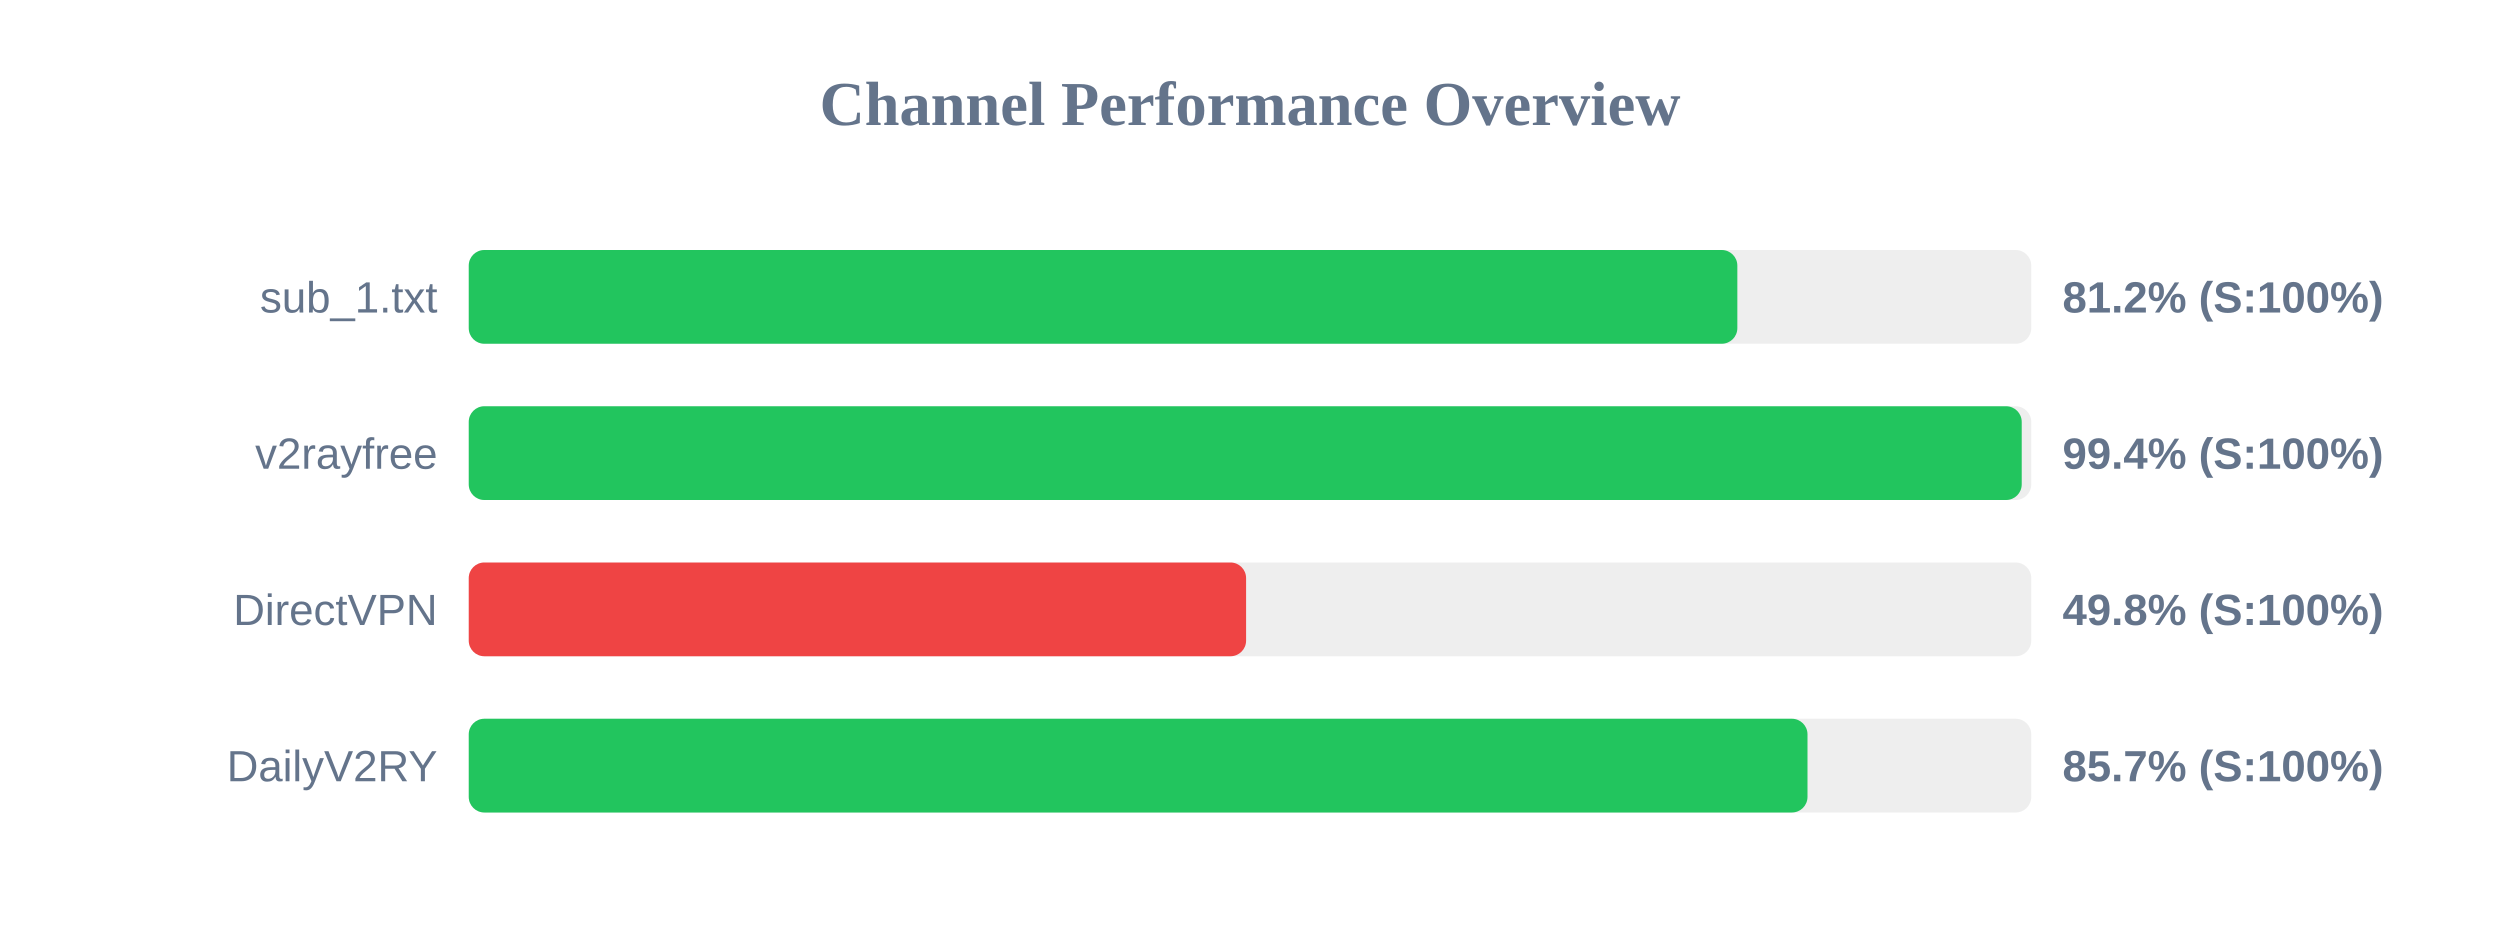
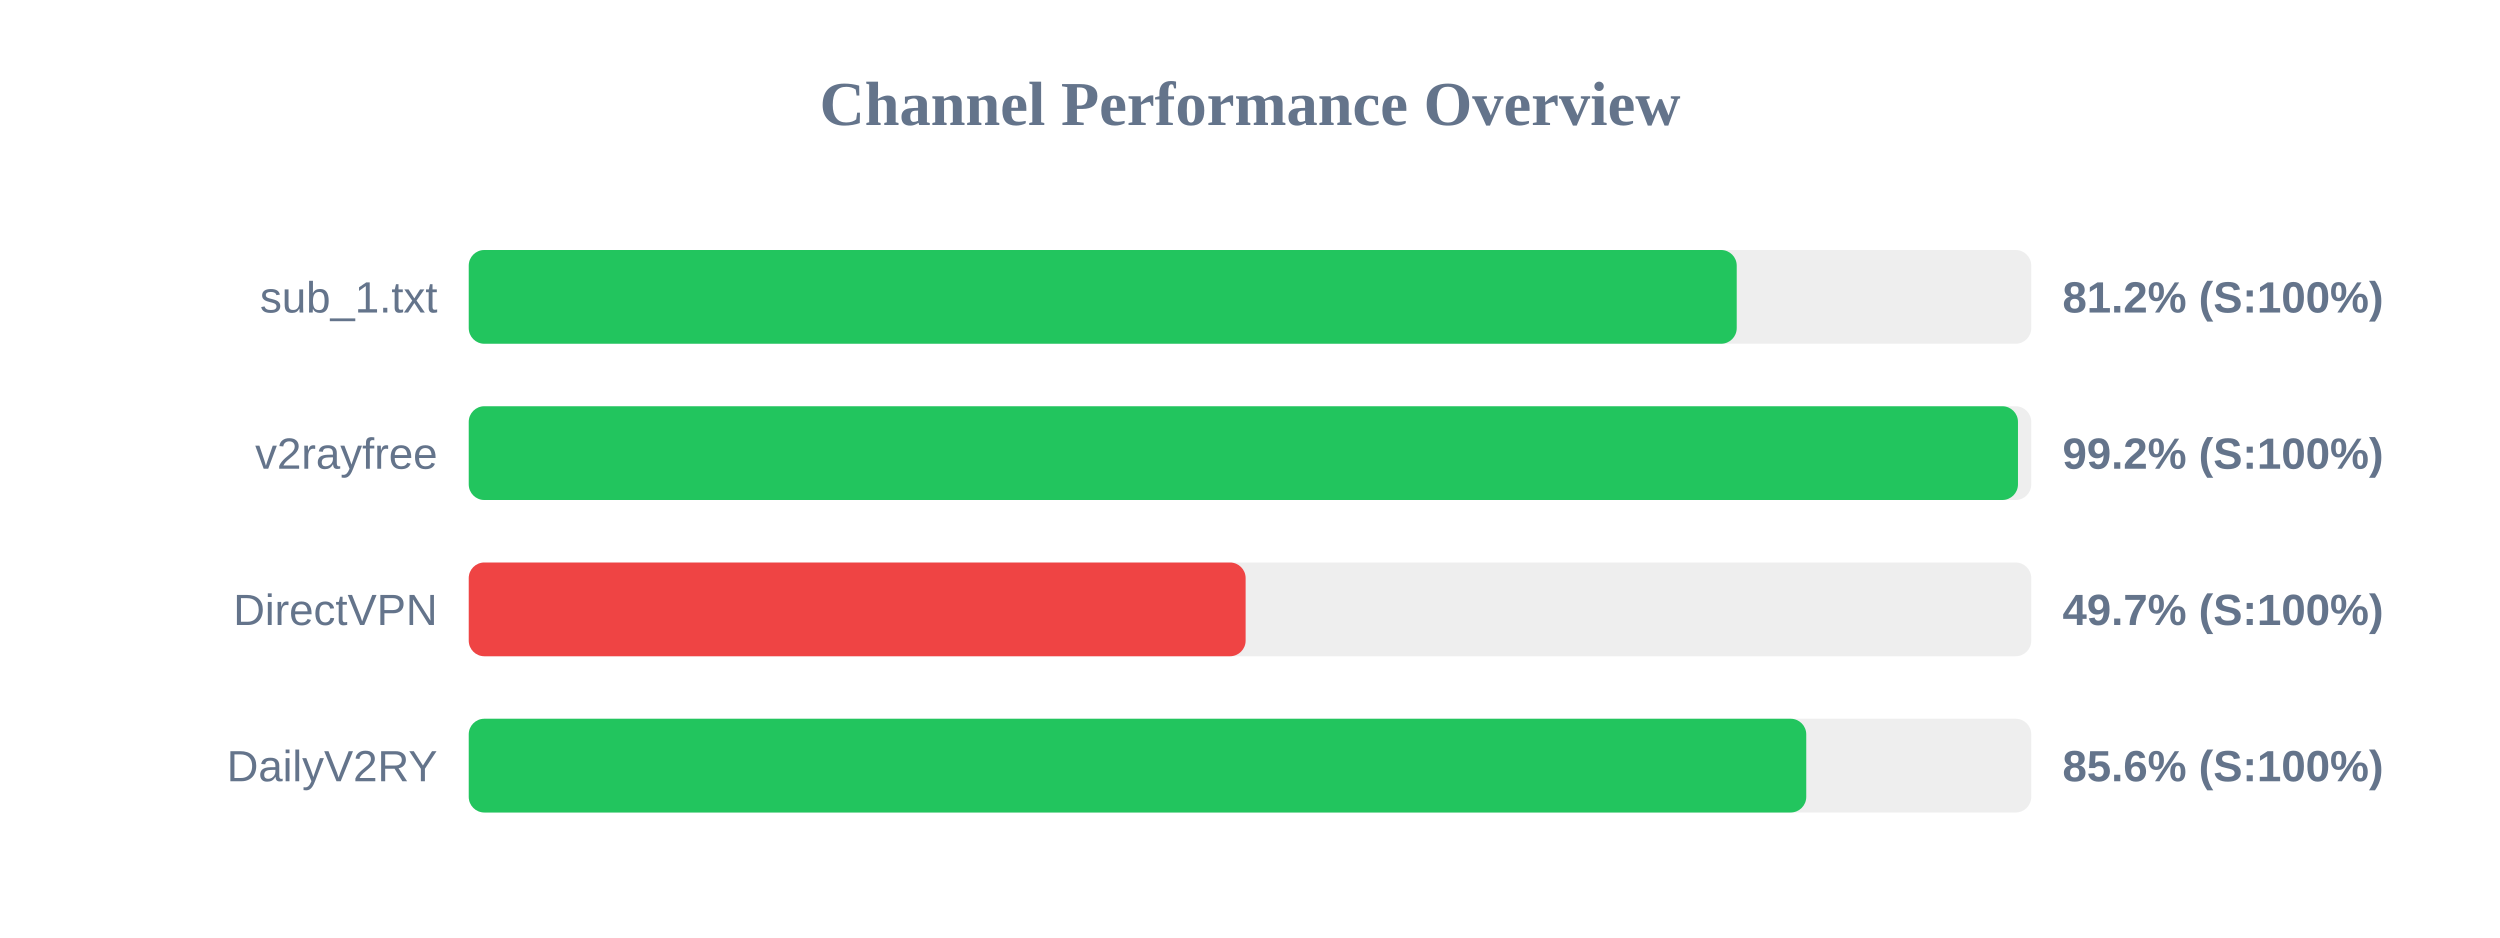
<svg xmlns="http://www.w3.org/2000/svg" width="800" height="300" version="1.1">
  <style>
        .row { font: 14px Arial; fill: #64748b; }
        .score { font: bold 14px Arial; fill: #64748b; }
    </style>
  <text x="400" y="40" text-anchor="middle" font-size="20px" font-weight="bold" fill="#64748b">Channel Performance Overview</text>
  <rect x="150" y="80" width="500" height="30" fill="#eee" rx="5" />
-   <rect x="150" y="80" width="405.95" height="30" fill="#22c55e" rx="5" />
+   <rect x="150" y="80" width="405.75" height="30" fill="#22c55e" rx="5" />
  <text x="140" y="100" text-anchor="end" class="row">sub_1.txt</text>
  <text x="660" y="100" text-anchor="start" class="score">81.2% (S:100%)</text>
  <rect x="150" y="130" width="500" height="30" fill="#eee" rx="5" />
-   <rect x="150" y="130" width="496.95" height="30" fill="#22c55e" rx="5" />
+   <rect x="150" y="130" width="495.75" height="30" fill="#22c55e" rx="5" />
  <text x="140" y="150" text-anchor="end" class="row">v2rayfree</text>
-   <text x="660" y="150" text-anchor="start" class="score">99.4% (S:100%)</text>
+   <text x="660" y="150" text-anchor="start" class="score">99.2% (S:100%)</text>
  <rect x="150" y="180" width="500" height="30" fill="#eee" rx="5" />
-   <rect x="150" y="180" width="248.75" height="30" fill="#ef4444" rx="5" />
+   <rect x="150" y="180" width="248.6" height="30" fill="#ef4444" rx="5" />
  <text x="140" y="200" text-anchor="end" class="row">DirectVPN</text>
-   <text x="660" y="200" text-anchor="start" class="score">49.8% (S:100%)</text>
+   <text x="660" y="200" text-anchor="start" class="score">49.7% (S:100%)</text>
  <rect x="150" y="230" width="500" height="30" fill="#eee" rx="5" />
-   <rect x="150" y="230" width="428.4" height="30" fill="#22c55e" rx="5" />
+   <rect x="150" y="230" width="428.0" height="30" fill="#22c55e" rx="5" />
  <text x="140" y="250" text-anchor="end" class="row">DailyV2RY</text>
-   <text x="660" y="250" text-anchor="start" class="score">85.7% (S:100%)</text>
+   <text x="660" y="250" text-anchor="start" class="score">85.6% (S:100%)</text>
</svg>
